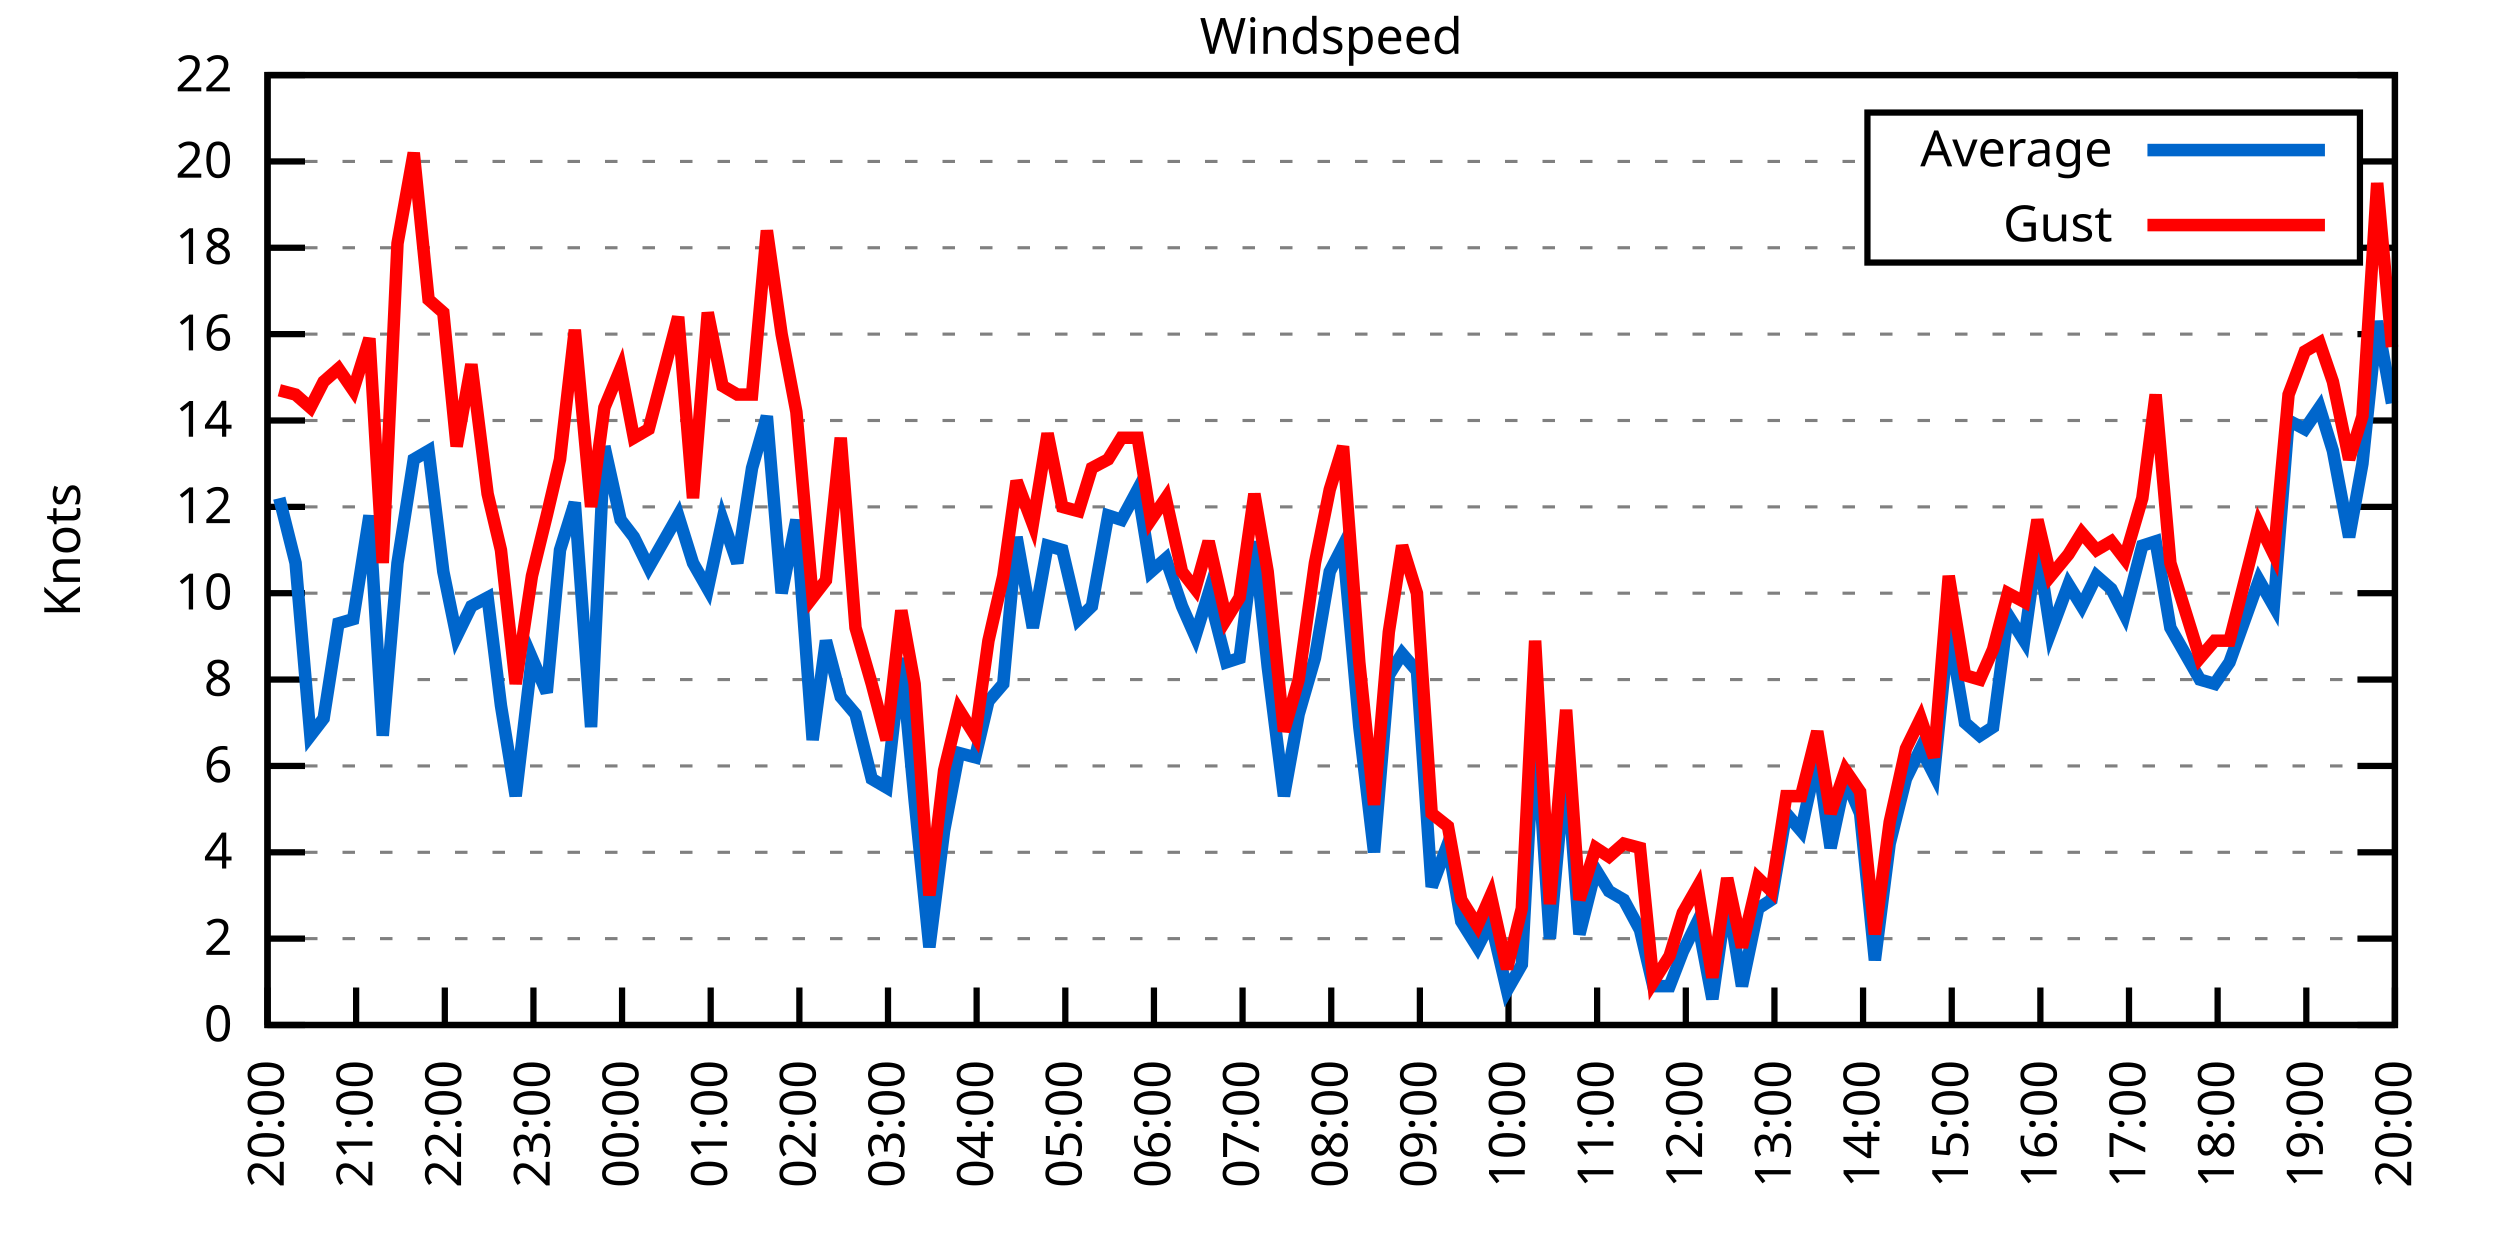
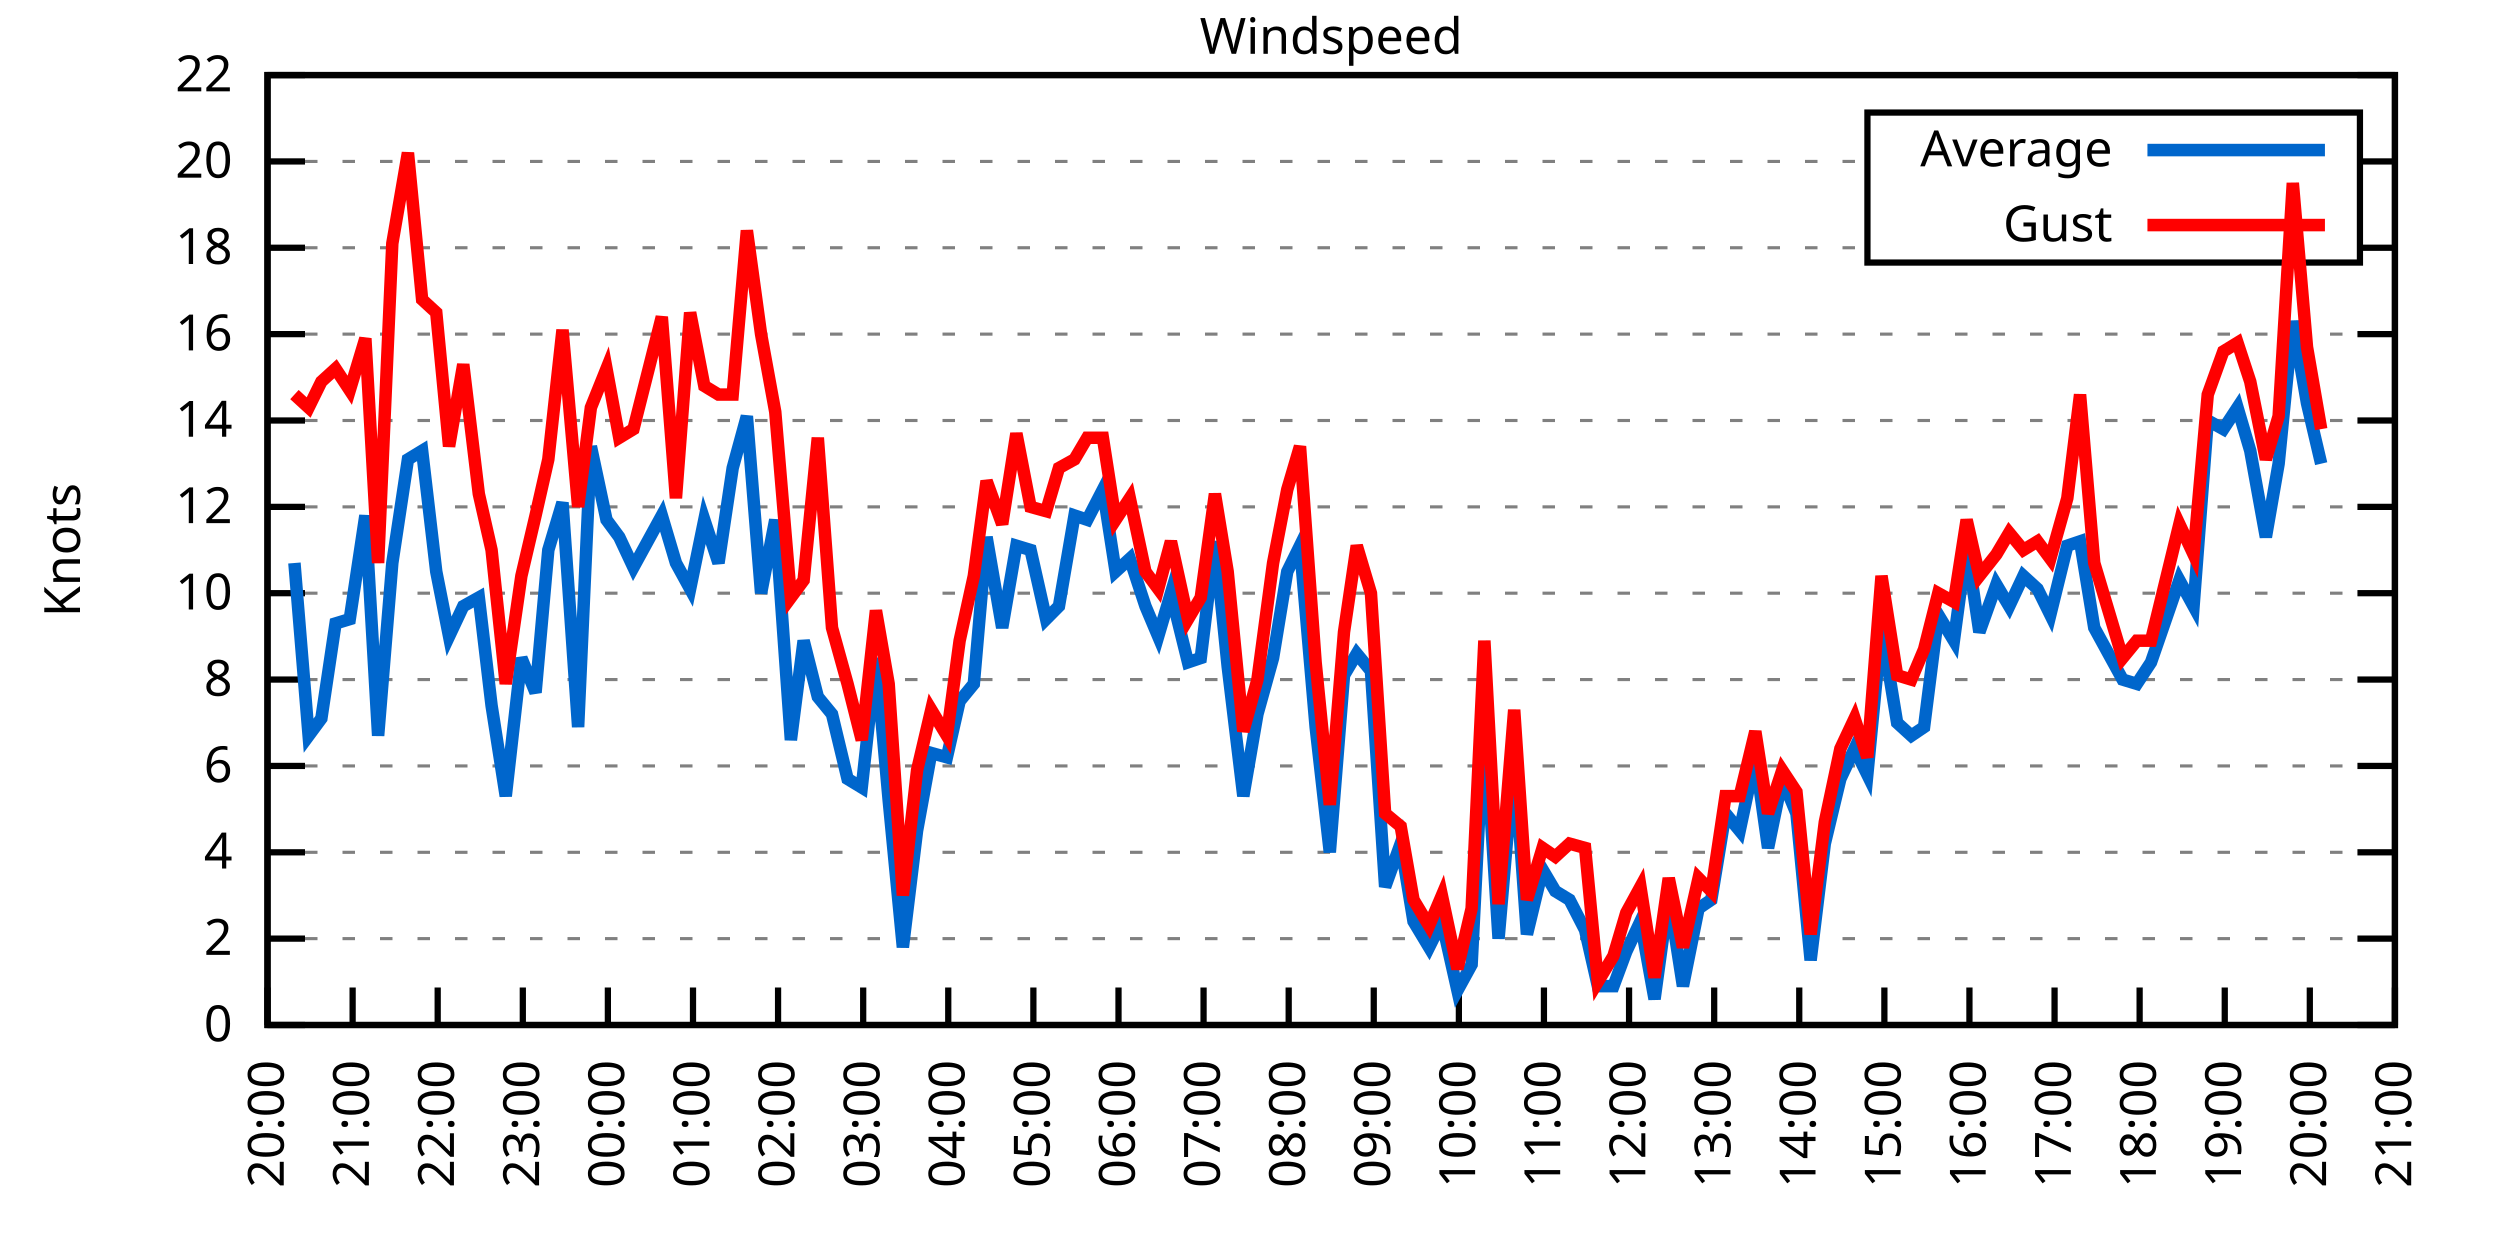
<svg xmlns="http://www.w3.org/2000/svg" xmlns:xlink="http://www.w3.org/1999/xlink" width="400" height="200" viewBox="0 0 400 200">
  <g id="gnuplot_canvas">
    <rect x="0" y="0" width="400" height="200" fill="none" />
    <defs>
      <circle id="gpDot" r="0.5" stroke-width="0.5" stroke="currentColor" />
      <path id="gpPt0" stroke-width="0.333" stroke="currentColor" d="M-1,0 h2 M0,-1 v2" />
      <path id="gpPt1" stroke-width="0.333" stroke="currentColor" d="M-1,-1 L1,1 M1,-1 L-1,1" />
      <path id="gpPt2" stroke-width="0.333" stroke="currentColor" d="M-1,0 L1,0 M0,-1 L0,1 M-1,-1 L1,1 M-1,1 L1,-1" />
      <rect id="gpPt3" stroke-width="0.333" stroke="currentColor" x="-1" y="-1" width="2" height="2" />
      <rect id="gpPt4" stroke-width="0.333" stroke="currentColor" fill="currentColor" x="-1" y="-1" width="2" height="2" />
      <circle id="gpPt5" stroke-width="0.333" stroke="currentColor" cx="0" cy="0" r="1" />
      <use xlink:href="#gpPt5" id="gpPt6" fill="currentColor" stroke="none" />
      <path id="gpPt7" stroke-width="0.333" stroke="currentColor" d="M0,-1.33 L-1.33,0.67 L1.33,0.67 z" />
      <use xlink:href="#gpPt7" id="gpPt8" fill="currentColor" stroke="none" />
      <use xlink:href="#gpPt7" id="gpPt9" stroke="currentColor" transform="rotate(180)" />
      <use xlink:href="#gpPt9" id="gpPt10" fill="currentColor" stroke="none" />
      <use xlink:href="#gpPt3" id="gpPt11" stroke="currentColor" transform="rotate(45)" />
      <use xlink:href="#gpPt11" id="gpPt12" fill="currentColor" stroke="none" />
      <path id="gpPt13" stroke-width="0.333" stroke="currentColor" d="M0,1.330 L1.265,0.411 L0.782,-1.067 L-0.782,-1.076 L-1.265,0.411 z" />
      <use xlink:href="#gpPt13" id="gpPt14" fill="currentColor" stroke="none" />
      <filter id="textbox" filterUnits="objectBoundingBox" x="0" y="0" height="1" width="1">
        <feFlood flood-color="white" flood-opacity="1" result="bgnd" />
        <feComposite in="SourceGraphic" in2="bgnd" operator="atop" />
      </filter>
      <filter id="greybox" filterUnits="objectBoundingBox" x="0" y="0" height="1" width="1">
        <feFlood flood-color="lightgrey" flood-opacity="1" result="grey" />
        <feComposite in="SourceGraphic" in2="grey" operator="atop" />
      </filter>
    </defs>
    <g fill="none" color="white" stroke="currentColor" stroke-width="1.00" stroke-linecap="butt" stroke-linejoin="miter">
</g>
    <g fill="none" color="black" stroke="currentColor" stroke-width="1.00" stroke-linecap="butt" stroke-linejoin="miter">
      <g stroke="none" shape-rendering="crispEdges">
        <polygon fill="rgb(255, 255, 255)" points="42.80,164.00 383.18,164.00 383.18,12.02 42.80,12.02 " />
      </g>
    </g>
    <g fill="none" color="black" stroke="currentColor" stroke-width="1.00" stroke-linecap="butt" stroke-linejoin="miter">
</g>
    <g fill="none" color="black" stroke="black" stroke-width="0.50" stroke-linecap="butt" stroke-linejoin="miter">
</g>
    <g fill="none" color="gray" stroke="currentColor" stroke-width="0.50" stroke-linecap="butt" stroke-linejoin="miter">
      <path stroke="gray" stroke-dasharray="2,4" class="gridline" d="M42.80,164.00 L383.19,164.00  " />
    </g>
    <g fill="none" color="gray" stroke="gray" stroke-width="1.00" stroke-linecap="butt" stroke-linejoin="miter">
</g>
    <g fill="none" color="black" stroke="currentColor" stroke-width="1.00" stroke-linecap="butt" stroke-linejoin="miter">
      <path stroke="black" d="M42.80,164.00 L48.80,164.00 M383.19,164.00 L377.19,164.00  " />
      <g transform="translate(37.20,166.60)" stroke="none" fill="black" font-family="Sans" font-size="8.00" text-anchor="end">
        <text>
          <tspan font-family="Sans"> 0</tspan>
        </text>
      </g>
    </g>
    <g fill="none" color="black" stroke="currentColor" stroke-width="1.00" stroke-linecap="butt" stroke-linejoin="miter">
</g>
    <g fill="none" color="black" stroke="black" stroke-width="0.50" stroke-linecap="butt" stroke-linejoin="miter">
</g>
    <g fill="none" color="gray" stroke="currentColor" stroke-width="0.50" stroke-linecap="butt" stroke-linejoin="miter">
      <path stroke="gray" stroke-dasharray="2,4" class="gridline" d="M42.80,150.18 L383.19,150.18  " />
    </g>
    <g fill="none" color="gray" stroke="gray" stroke-width="1.00" stroke-linecap="butt" stroke-linejoin="miter">
</g>
    <g fill="none" color="black" stroke="currentColor" stroke-width="1.00" stroke-linecap="butt" stroke-linejoin="miter">
      <path stroke="black" d="M42.80,150.18 L48.80,150.18 M383.19,150.18 L377.19,150.18  " />
      <g transform="translate(37.20,152.78)" stroke="none" fill="black" font-family="Sans" font-size="8.00" text-anchor="end">
        <text>
          <tspan font-family="Sans"> 2</tspan>
        </text>
      </g>
    </g>
    <g fill="none" color="black" stroke="currentColor" stroke-width="1.00" stroke-linecap="butt" stroke-linejoin="miter">
</g>
    <g fill="none" color="black" stroke="black" stroke-width="0.50" stroke-linecap="butt" stroke-linejoin="miter">
</g>
    <g fill="none" color="gray" stroke="currentColor" stroke-width="0.50" stroke-linecap="butt" stroke-linejoin="miter">
      <path stroke="gray" stroke-dasharray="2,4" class="gridline" d="M42.80,136.37 L383.19,136.37  " />
    </g>
    <g fill="none" color="gray" stroke="gray" stroke-width="1.00" stroke-linecap="butt" stroke-linejoin="miter">
</g>
    <g fill="none" color="black" stroke="currentColor" stroke-width="1.00" stroke-linecap="butt" stroke-linejoin="miter">
      <path stroke="black" d="M42.80,136.37 L48.80,136.37 M383.19,136.37 L377.19,136.37  " />
      <g transform="translate(37.20,138.97)" stroke="none" fill="black" font-family="Sans" font-size="8.00" text-anchor="end">
        <text>
          <tspan font-family="Sans"> 4</tspan>
        </text>
      </g>
    </g>
    <g fill="none" color="black" stroke="currentColor" stroke-width="1.00" stroke-linecap="butt" stroke-linejoin="miter">
</g>
    <g fill="none" color="black" stroke="black" stroke-width="0.50" stroke-linecap="butt" stroke-linejoin="miter">
</g>
    <g fill="none" color="gray" stroke="currentColor" stroke-width="0.50" stroke-linecap="butt" stroke-linejoin="miter">
      <path stroke="gray" stroke-dasharray="2,4" class="gridline" d="M42.80,122.55 L383.19,122.55  " />
    </g>
    <g fill="none" color="gray" stroke="gray" stroke-width="1.00" stroke-linecap="butt" stroke-linejoin="miter">
</g>
    <g fill="none" color="black" stroke="currentColor" stroke-width="1.00" stroke-linecap="butt" stroke-linejoin="miter">
      <path stroke="black" d="M42.80,122.55 L48.80,122.55 M383.19,122.55 L377.19,122.55  " />
      <g transform="translate(37.20,125.15)" stroke="none" fill="black" font-family="Sans" font-size="8.00" text-anchor="end">
        <text>
          <tspan font-family="Sans"> 6</tspan>
        </text>
      </g>
    </g>
    <g fill="none" color="black" stroke="currentColor" stroke-width="1.00" stroke-linecap="butt" stroke-linejoin="miter">
</g>
    <g fill="none" color="black" stroke="black" stroke-width="0.50" stroke-linecap="butt" stroke-linejoin="miter">
</g>
    <g fill="none" color="gray" stroke="currentColor" stroke-width="0.50" stroke-linecap="butt" stroke-linejoin="miter">
      <path stroke="gray" stroke-dasharray="2,4" class="gridline" d="M42.80,108.73 L383.19,108.73  " />
    </g>
    <g fill="none" color="gray" stroke="gray" stroke-width="1.00" stroke-linecap="butt" stroke-linejoin="miter">
</g>
    <g fill="none" color="black" stroke="currentColor" stroke-width="1.00" stroke-linecap="butt" stroke-linejoin="miter">
      <path stroke="black" d="M42.80,108.73 L48.80,108.73 M383.19,108.73 L377.19,108.73  " />
      <g transform="translate(37.20,111.33)" stroke="none" fill="black" font-family="Sans" font-size="8.00" text-anchor="end">
        <text>
          <tspan font-family="Sans"> 8</tspan>
        </text>
      </g>
    </g>
    <g fill="none" color="black" stroke="currentColor" stroke-width="1.00" stroke-linecap="butt" stroke-linejoin="miter">
</g>
    <g fill="none" color="black" stroke="black" stroke-width="0.50" stroke-linecap="butt" stroke-linejoin="miter">
</g>
    <g fill="none" color="gray" stroke="currentColor" stroke-width="0.50" stroke-linecap="butt" stroke-linejoin="miter">
      <path stroke="gray" stroke-dasharray="2,4" class="gridline" d="M42.80,94.91 L383.19,94.91  " />
    </g>
    <g fill="none" color="gray" stroke="gray" stroke-width="1.00" stroke-linecap="butt" stroke-linejoin="miter">
</g>
    <g fill="none" color="black" stroke="currentColor" stroke-width="1.00" stroke-linecap="butt" stroke-linejoin="miter">
      <path stroke="black" d="M42.80,94.91 L48.80,94.91 M383.19,94.91 L377.19,94.91  " />
      <g transform="translate(37.20,97.51)" stroke="none" fill="black" font-family="Sans" font-size="8.00" text-anchor="end">
        <text>
          <tspan font-family="Sans"> 10</tspan>
        </text>
      </g>
    </g>
    <g fill="none" color="black" stroke="currentColor" stroke-width="1.00" stroke-linecap="butt" stroke-linejoin="miter">
</g>
    <g fill="none" color="black" stroke="black" stroke-width="0.50" stroke-linecap="butt" stroke-linejoin="miter">
</g>
    <g fill="none" color="gray" stroke="currentColor" stroke-width="0.50" stroke-linecap="butt" stroke-linejoin="miter">
      <path stroke="gray" stroke-dasharray="2,4" class="gridline" d="M42.80,81.10 L383.19,81.10  " />
    </g>
    <g fill="none" color="gray" stroke="gray" stroke-width="1.00" stroke-linecap="butt" stroke-linejoin="miter">
</g>
    <g fill="none" color="black" stroke="currentColor" stroke-width="1.00" stroke-linecap="butt" stroke-linejoin="miter">
      <path stroke="black" d="M42.80,81.10 L48.80,81.10 M383.19,81.10 L377.19,81.10  " />
      <g transform="translate(37.20,83.70)" stroke="none" fill="black" font-family="Sans" font-size="8.00" text-anchor="end">
        <text>
          <tspan font-family="Sans"> 12</tspan>
        </text>
      </g>
    </g>
    <g fill="none" color="black" stroke="currentColor" stroke-width="1.00" stroke-linecap="butt" stroke-linejoin="miter">
</g>
    <g fill="none" color="black" stroke="black" stroke-width="0.50" stroke-linecap="butt" stroke-linejoin="miter">
</g>
    <g fill="none" color="gray" stroke="currentColor" stroke-width="0.50" stroke-linecap="butt" stroke-linejoin="miter">
      <path stroke="gray" stroke-dasharray="2,4" class="gridline" d="M42.80,67.28 L383.19,67.28  " />
    </g>
    <g fill="none" color="gray" stroke="gray" stroke-width="1.00" stroke-linecap="butt" stroke-linejoin="miter">
</g>
    <g fill="none" color="black" stroke="currentColor" stroke-width="1.00" stroke-linecap="butt" stroke-linejoin="miter">
      <path stroke="black" d="M42.80,67.28 L48.80,67.28 M383.19,67.28 L377.19,67.28  " />
      <g transform="translate(37.20,69.88)" stroke="none" fill="black" font-family="Sans" font-size="8.00" text-anchor="end">
        <text>
          <tspan font-family="Sans"> 14</tspan>
        </text>
      </g>
    </g>
    <g fill="none" color="black" stroke="currentColor" stroke-width="1.00" stroke-linecap="butt" stroke-linejoin="miter">
</g>
    <g fill="none" color="black" stroke="black" stroke-width="0.50" stroke-linecap="butt" stroke-linejoin="miter">
</g>
    <g fill="none" color="gray" stroke="currentColor" stroke-width="0.50" stroke-linecap="butt" stroke-linejoin="miter">
      <path stroke="gray" stroke-dasharray="2,4" class="gridline" d="M42.80,53.46 L383.19,53.46  " />
    </g>
    <g fill="none" color="gray" stroke="gray" stroke-width="1.00" stroke-linecap="butt" stroke-linejoin="miter">
</g>
    <g fill="none" color="black" stroke="currentColor" stroke-width="1.00" stroke-linecap="butt" stroke-linejoin="miter">
      <path stroke="black" d="M42.80,53.46 L48.80,53.46 M383.19,53.46 L377.19,53.46  " />
      <g transform="translate(37.20,56.06)" stroke="none" fill="black" font-family="Sans" font-size="8.00" text-anchor="end">
        <text>
          <tspan font-family="Sans"> 16</tspan>
        </text>
      </g>
    </g>
    <g fill="none" color="black" stroke="currentColor" stroke-width="1.00" stroke-linecap="butt" stroke-linejoin="miter">
</g>
    <g fill="none" color="black" stroke="black" stroke-width="0.50" stroke-linecap="butt" stroke-linejoin="miter">
</g>
    <g fill="none" color="gray" stroke="currentColor" stroke-width="0.50" stroke-linecap="butt" stroke-linejoin="miter">
      <path stroke="gray" stroke-dasharray="2,4" class="gridline" d="M42.80,39.64 L298.79,39.64 M377.59,39.64 L383.19,39.64  " />
    </g>
    <g fill="none" color="gray" stroke="gray" stroke-width="1.00" stroke-linecap="butt" stroke-linejoin="miter">
</g>
    <g fill="none" color="black" stroke="currentColor" stroke-width="1.00" stroke-linecap="butt" stroke-linejoin="miter">
      <path stroke="black" d="M42.80,39.64 L48.80,39.64 M383.19,39.64 L377.19,39.64  " />
      <g transform="translate(37.20,42.24)" stroke="none" fill="black" font-family="Sans" font-size="8.00" text-anchor="end">
        <text>
          <tspan font-family="Sans"> 18</tspan>
        </text>
      </g>
    </g>
    <g fill="none" color="black" stroke="currentColor" stroke-width="1.00" stroke-linecap="butt" stroke-linejoin="miter">
</g>
    <g fill="none" color="black" stroke="black" stroke-width="0.50" stroke-linecap="butt" stroke-linejoin="miter">
</g>
    <g fill="none" color="gray" stroke="currentColor" stroke-width="0.50" stroke-linecap="butt" stroke-linejoin="miter">
      <path stroke="gray" stroke-dasharray="2,4" class="gridline" d="M42.80,25.83 L298.79,25.83 M377.59,25.83 L383.19,25.83  " />
    </g>
    <g fill="none" color="gray" stroke="gray" stroke-width="1.00" stroke-linecap="butt" stroke-linejoin="miter">
</g>
    <g fill="none" color="black" stroke="currentColor" stroke-width="1.00" stroke-linecap="butt" stroke-linejoin="miter">
      <path stroke="black" d="M42.80,25.83 L48.80,25.83 M383.19,25.83 L377.19,25.83  " />
      <g transform="translate(37.20,28.43)" stroke="none" fill="black" font-family="Sans" font-size="8.00" text-anchor="end">
        <text>
          <tspan font-family="Sans"> 20</tspan>
        </text>
      </g>
    </g>
    <g fill="none" color="black" stroke="currentColor" stroke-width="1.00" stroke-linecap="butt" stroke-linejoin="miter">
</g>
    <g fill="none" color="black" stroke="black" stroke-width="0.50" stroke-linecap="butt" stroke-linejoin="miter">
</g>
    <g fill="none" color="gray" stroke="currentColor" stroke-width="0.50" stroke-linecap="butt" stroke-linejoin="miter">
      <path stroke="gray" stroke-dasharray="2,4" class="gridline" d="M42.80,12.01 L383.19,12.01  " />
    </g>
    <g fill="none" color="gray" stroke="gray" stroke-width="1.00" stroke-linecap="butt" stroke-linejoin="miter">
</g>
    <g fill="none" color="black" stroke="currentColor" stroke-width="1.00" stroke-linecap="butt" stroke-linejoin="miter">
      <path stroke="black" d="M42.80,12.01 L48.80,12.01 M383.19,12.01 L377.19,12.01  " />
      <g transform="translate(37.20,14.61)" stroke="none" fill="black" font-family="Sans" font-size="8.00" text-anchor="end">
        <text>
          <tspan font-family="Sans"> 22</tspan>
        </text>
      </g>
    </g>
    <g fill="none" color="black" stroke="currentColor" stroke-width="1.00" stroke-linecap="butt" stroke-linejoin="miter">
      <path stroke="black" d="M42.80,164.00 L42.80,158.00  " />
      <g transform="translate(45.40,169.60) rotate(270.00)" stroke="none" fill="black" font-family="Sans" font-size="8.00" text-anchor="end">
        <text>
          <tspan font-family="Sans">20:00</tspan>
        </text>
      </g>
    </g>
    <g fill="none" color="black" stroke="currentColor" stroke-width="1.00" stroke-linecap="butt" stroke-linejoin="miter">
-       <path stroke="black" d="M56.98,164.00 L56.98,158.00  " />
-       <g transform="translate(59.58,169.60) rotate(270.00)" stroke="none" fill="black" font-family="Sans" font-size="8.00" text-anchor="end">
+       <path stroke="black" d="M56.42,164.00 L56.42,158.00  " />
+       <g transform="translate(59.02,169.60) rotate(270.00)" stroke="none" fill="black" font-family="Sans" font-size="8.00" text-anchor="end">
        <text>
          <tspan font-family="Sans">21:00</tspan>
        </text>
      </g>
    </g>
    <g fill="none" color="black" stroke="currentColor" stroke-width="1.00" stroke-linecap="butt" stroke-linejoin="miter">
-       <path stroke="black" d="M71.17,164.00 L71.17,158.00  " />
-       <g transform="translate(73.77,169.60) rotate(270.00)" stroke="none" fill="black" font-family="Sans" font-size="8.00" text-anchor="end">
+       <path stroke="black" d="M70.03,164.00 L70.03,158.00  " />
+       <g transform="translate(72.63,169.60) rotate(270.00)" stroke="none" fill="black" font-family="Sans" font-size="8.00" text-anchor="end">
        <text>
          <tspan font-family="Sans">22:00</tspan>
        </text>
      </g>
    </g>
    <g fill="none" color="black" stroke="currentColor" stroke-width="1.00" stroke-linecap="butt" stroke-linejoin="miter">
-       <path stroke="black" d="M85.35,164.00 L85.35,158.00  " />
-       <g transform="translate(87.95,169.60) rotate(270.00)" stroke="none" fill="black" font-family="Sans" font-size="8.00" text-anchor="end">
+       <path stroke="black" d="M83.65,164.00 L83.65,158.00  " />
+       <g transform="translate(86.25,169.60) rotate(270.00)" stroke="none" fill="black" font-family="Sans" font-size="8.00" text-anchor="end">
        <text>
          <tspan font-family="Sans">23:00</tspan>
        </text>
      </g>
    </g>
    <g fill="none" color="black" stroke="currentColor" stroke-width="1.00" stroke-linecap="butt" stroke-linejoin="miter">
-       <path stroke="black" d="M99.53,164.00 L99.53,158.00  " />
-       <g transform="translate(102.13,169.60) rotate(270.00)" stroke="none" fill="black" font-family="Sans" font-size="8.00" text-anchor="end">
+       <path stroke="black" d="M97.26,164.00 L97.26,158.00  " />
+       <g transform="translate(99.86,169.60) rotate(270.00)" stroke="none" fill="black" font-family="Sans" font-size="8.00" text-anchor="end">
        <text>
          <tspan font-family="Sans">00:00</tspan>
        </text>
      </g>
    </g>
    <g fill="none" color="black" stroke="currentColor" stroke-width="1.00" stroke-linecap="butt" stroke-linejoin="miter">
-       <path stroke="black" d="M113.71,164.00 L113.71,158.00  " />
-       <g transform="translate(116.31,169.60) rotate(270.00)" stroke="none" fill="black" font-family="Sans" font-size="8.00" text-anchor="end">
+       <path stroke="black" d="M110.88,164.00 L110.88,158.00  " />
+       <g transform="translate(113.48,169.60) rotate(270.00)" stroke="none" fill="black" font-family="Sans" font-size="8.00" text-anchor="end">
        <text>
          <tspan font-family="Sans">01:00</tspan>
        </text>
      </g>
    </g>
    <g fill="none" color="black" stroke="currentColor" stroke-width="1.00" stroke-linecap="butt" stroke-linejoin="miter">
-       <path stroke="black" d="M127.90,164.00 L127.90,158.00  " />
-       <g transform="translate(130.50,169.60) rotate(270.00)" stroke="none" fill="black" font-family="Sans" font-size="8.00" text-anchor="end">
+       <path stroke="black" d="M124.49,164.00 L124.49,158.00  " />
+       <g transform="translate(127.09,169.60) rotate(270.00)" stroke="none" fill="black" font-family="Sans" font-size="8.00" text-anchor="end">
        <text>
          <tspan font-family="Sans">02:00</tspan>
        </text>
      </g>
    </g>
    <g fill="none" color="black" stroke="currentColor" stroke-width="1.00" stroke-linecap="butt" stroke-linejoin="miter">
-       <path stroke="black" d="M142.08,164.00 L142.08,158.00  " />
-       <g transform="translate(144.68,169.60) rotate(270.00)" stroke="none" fill="black" font-family="Sans" font-size="8.00" text-anchor="end">
+       <path stroke="black" d="M138.11,164.00 L138.11,158.00  " />
+       <g transform="translate(140.71,169.60) rotate(270.00)" stroke="none" fill="black" font-family="Sans" font-size="8.00" text-anchor="end">
        <text>
          <tspan font-family="Sans">03:00</tspan>
        </text>
      </g>
    </g>
    <g fill="none" color="black" stroke="currentColor" stroke-width="1.00" stroke-linecap="butt" stroke-linejoin="miter">
-       <path stroke="black" d="M156.26,164.00 L156.26,158.00  " />
-       <g transform="translate(158.86,169.60) rotate(270.00)" stroke="none" fill="black" font-family="Sans" font-size="8.00" text-anchor="end">
+       <path stroke="black" d="M151.72,164.00 L151.72,158.00  " />
+       <g transform="translate(154.32,169.60) rotate(270.00)" stroke="none" fill="black" font-family="Sans" font-size="8.00" text-anchor="end">
        <text>
          <tspan font-family="Sans">04:00</tspan>
        </text>
      </g>
    </g>
    <g fill="none" color="black" stroke="currentColor" stroke-width="1.00" stroke-linecap="butt" stroke-linejoin="miter">
-       <path stroke="black" d="M170.45,164.00 L170.45,158.00  " />
-       <g transform="translate(173.05,169.60) rotate(270.00)" stroke="none" fill="black" font-family="Sans" font-size="8.00" text-anchor="end">
+       <path stroke="black" d="M165.34,164.00 L165.34,158.00  " />
+       <g transform="translate(167.94,169.60) rotate(270.00)" stroke="none" fill="black" font-family="Sans" font-size="8.00" text-anchor="end">
        <text>
          <tspan font-family="Sans">05:00</tspan>
        </text>
      </g>
    </g>
    <g fill="none" color="black" stroke="currentColor" stroke-width="1.00" stroke-linecap="butt" stroke-linejoin="miter">
-       <path stroke="black" d="M184.63,164.00 L184.63,158.00  " />
-       <g transform="translate(187.23,169.60) rotate(270.00)" stroke="none" fill="black" font-family="Sans" font-size="8.00" text-anchor="end">
+       <path stroke="black" d="M178.96,164.00 L178.96,158.00  " />
+       <g transform="translate(181.56,169.60) rotate(270.00)" stroke="none" fill="black" font-family="Sans" font-size="8.00" text-anchor="end">
        <text>
          <tspan font-family="Sans">06:00</tspan>
        </text>
      </g>
    </g>
    <g fill="none" color="black" stroke="currentColor" stroke-width="1.00" stroke-linecap="butt" stroke-linejoin="miter">
-       <path stroke="black" d="M198.81,164.00 L198.81,158.00  " />
-       <g transform="translate(201.41,169.60) rotate(270.00)" stroke="none" fill="black" font-family="Sans" font-size="8.00" text-anchor="end">
+       <path stroke="black" d="M192.57,164.00 L192.57,158.00  " />
+       <g transform="translate(195.17,169.60) rotate(270.00)" stroke="none" fill="black" font-family="Sans" font-size="8.00" text-anchor="end">
        <text>
          <tspan font-family="Sans">07:00</tspan>
        </text>
      </g>
    </g>
    <g fill="none" color="black" stroke="currentColor" stroke-width="1.00" stroke-linecap="butt" stroke-linejoin="miter">
-       <path stroke="black" d="M213.00,164.00 L213.00,158.00  " />
-       <g transform="translate(215.60,169.60) rotate(270.00)" stroke="none" fill="black" font-family="Sans" font-size="8.00" text-anchor="end">
+       <path stroke="black" d="M206.19,164.00 L206.19,158.00  " />
+       <g transform="translate(208.79,169.60) rotate(270.00)" stroke="none" fill="black" font-family="Sans" font-size="8.00" text-anchor="end">
        <text>
          <tspan font-family="Sans">08:00</tspan>
        </text>
      </g>
    </g>
    <g fill="none" color="black" stroke="currentColor" stroke-width="1.00" stroke-linecap="butt" stroke-linejoin="miter">
-       <path stroke="black" d="M227.18,164.00 L227.18,158.00  " />
-       <g transform="translate(229.78,169.60) rotate(270.00)" stroke="none" fill="black" font-family="Sans" font-size="8.00" text-anchor="end">
+       <path stroke="black" d="M219.80,164.00 L219.80,158.00  " />
+       <g transform="translate(222.40,169.60) rotate(270.00)" stroke="none" fill="black" font-family="Sans" font-size="8.00" text-anchor="end">
        <text>
          <tspan font-family="Sans">09:00</tspan>
        </text>
      </g>
    </g>
    <g fill="none" color="black" stroke="currentColor" stroke-width="1.00" stroke-linecap="butt" stroke-linejoin="miter">
-       <path stroke="black" d="M241.36,164.00 L241.36,158.00  " />
-       <g transform="translate(243.96,169.60) rotate(270.00)" stroke="none" fill="black" font-family="Sans" font-size="8.00" text-anchor="end">
+       <path stroke="black" d="M233.42,164.00 L233.42,158.00  " />
+       <g transform="translate(236.02,169.60) rotate(270.00)" stroke="none" fill="black" font-family="Sans" font-size="8.00" text-anchor="end">
        <text>
          <tspan font-family="Sans">10:00</tspan>
        </text>
      </g>
    </g>
    <g fill="none" color="black" stroke="currentColor" stroke-width="1.00" stroke-linecap="butt" stroke-linejoin="miter">
-       <path stroke="black" d="M255.54,164.00 L255.54,158.00  " />
-       <g transform="translate(258.14,169.60) rotate(270.00)" stroke="none" fill="black" font-family="Sans" font-size="8.00" text-anchor="end">
+       <path stroke="black" d="M247.03,164.00 L247.03,158.00  " />
+       <g transform="translate(249.63,169.60) rotate(270.00)" stroke="none" fill="black" font-family="Sans" font-size="8.00" text-anchor="end">
        <text>
          <tspan font-family="Sans">11:00</tspan>
        </text>
      </g>
    </g>
    <g fill="none" color="black" stroke="currentColor" stroke-width="1.00" stroke-linecap="butt" stroke-linejoin="miter">
-       <path stroke="black" d="M269.73,164.00 L269.73,158.00  " />
-       <g transform="translate(272.33,169.60) rotate(270.00)" stroke="none" fill="black" font-family="Sans" font-size="8.00" text-anchor="end">
+       <path stroke="black" d="M260.65,164.00 L260.65,158.00  " />
+       <g transform="translate(263.25,169.60) rotate(270.00)" stroke="none" fill="black" font-family="Sans" font-size="8.00" text-anchor="end">
        <text>
          <tspan font-family="Sans">12:00</tspan>
        </text>
      </g>
    </g>
    <g fill="none" color="black" stroke="currentColor" stroke-width="1.00" stroke-linecap="butt" stroke-linejoin="miter">
-       <path stroke="black" d="M283.91,164.00 L283.91,158.00  " />
-       <g transform="translate(286.51,169.60) rotate(270.00)" stroke="none" fill="black" font-family="Sans" font-size="8.00" text-anchor="end">
+       <path stroke="black" d="M274.27,164.00 L274.27,158.00  " />
+       <g transform="translate(276.87,169.60) rotate(270.00)" stroke="none" fill="black" font-family="Sans" font-size="8.00" text-anchor="end">
        <text>
          <tspan font-family="Sans">13:00</tspan>
        </text>
      </g>
    </g>
    <g fill="none" color="black" stroke="currentColor" stroke-width="1.00" stroke-linecap="butt" stroke-linejoin="miter">
-       <path stroke="black" d="M298.09,164.00 L298.09,158.00  " />
-       <g transform="translate(300.69,169.60) rotate(270.00)" stroke="none" fill="black" font-family="Sans" font-size="8.00" text-anchor="end">
+       <path stroke="black" d="M287.88,164.00 L287.88,158.00  " />
+       <g transform="translate(290.48,169.60) rotate(270.00)" stroke="none" fill="black" font-family="Sans" font-size="8.00" text-anchor="end">
        <text>
          <tspan font-family="Sans">14:00</tspan>
        </text>
      </g>
    </g>
    <g fill="none" color="black" stroke="currentColor" stroke-width="1.00" stroke-linecap="butt" stroke-linejoin="miter">
-       <path stroke="black" d="M312.28,164.00 L312.28,158.00  " />
-       <g transform="translate(314.88,169.60) rotate(270.00)" stroke="none" fill="black" font-family="Sans" font-size="8.00" text-anchor="end">
+       <path stroke="black" d="M301.50,164.00 L301.50,158.00  " />
+       <g transform="translate(304.10,169.60) rotate(270.00)" stroke="none" fill="black" font-family="Sans" font-size="8.00" text-anchor="end">
        <text>
          <tspan font-family="Sans">15:00</tspan>
        </text>
      </g>
    </g>
    <g fill="none" color="black" stroke="currentColor" stroke-width="1.00" stroke-linecap="butt" stroke-linejoin="miter">
-       <path stroke="black" d="M326.46,164.00 L326.46,158.00  " />
-       <g transform="translate(329.06,169.60) rotate(270.00)" stroke="none" fill="black" font-family="Sans" font-size="8.00" text-anchor="end">
+       <path stroke="black" d="M315.11,164.00 L315.11,158.00  " />
+       <g transform="translate(317.71,169.60) rotate(270.00)" stroke="none" fill="black" font-family="Sans" font-size="8.00" text-anchor="end">
        <text>
          <tspan font-family="Sans">16:00</tspan>
        </text>
      </g>
    </g>
    <g fill="none" color="black" stroke="currentColor" stroke-width="1.00" stroke-linecap="butt" stroke-linejoin="miter">
-       <path stroke="black" d="M340.64,164.00 L340.64,158.00  " />
-       <g transform="translate(343.24,169.60) rotate(270.00)" stroke="none" fill="black" font-family="Sans" font-size="8.00" text-anchor="end">
+       <path stroke="black" d="M328.73,164.00 L328.73,158.00  " />
+       <g transform="translate(331.33,169.60) rotate(270.00)" stroke="none" fill="black" font-family="Sans" font-size="8.00" text-anchor="end">
        <text>
          <tspan font-family="Sans">17:00</tspan>
        </text>
      </g>
    </g>
    <g fill="none" color="black" stroke="currentColor" stroke-width="1.00" stroke-linecap="butt" stroke-linejoin="miter">
-       <path stroke="black" d="M354.82,164.00 L354.82,158.00  " />
-       <g transform="translate(357.42,169.60) rotate(270.00)" stroke="none" fill="black" font-family="Sans" font-size="8.00" text-anchor="end">
+       <path stroke="black" d="M342.34,164.00 L342.34,158.00  " />
+       <g transform="translate(344.94,169.60) rotate(270.00)" stroke="none" fill="black" font-family="Sans" font-size="8.00" text-anchor="end">
        <text>
          <tspan font-family="Sans">18:00</tspan>
        </text>
      </g>
    </g>
    <g fill="none" color="black" stroke="currentColor" stroke-width="1.00" stroke-linecap="butt" stroke-linejoin="miter">
-       <path stroke="black" d="M369.01,164.00 L369.01,158.00  " />
-       <g transform="translate(371.61,169.60) rotate(270.00)" stroke="none" fill="black" font-family="Sans" font-size="8.00" text-anchor="end">
+       <path stroke="black" d="M355.96,164.00 L355.96,158.00  " />
+       <g transform="translate(358.56,169.60) rotate(270.00)" stroke="none" fill="black" font-family="Sans" font-size="8.00" text-anchor="end">
        <text>
          <tspan font-family="Sans">19:00</tspan>
+         </text>
+       </g>
+     </g>
+     <g fill="none" color="black" stroke="currentColor" stroke-width="1.00" stroke-linecap="butt" stroke-linejoin="miter">
+       <path stroke="black" d="M369.57,164.00 L369.57,158.00  " />
+       <g transform="translate(372.17,169.60) rotate(270.00)" stroke="none" fill="black" font-family="Sans" font-size="8.00" text-anchor="end">
+         <text>
+           <tspan font-family="Sans">20:00</tspan>
        </text>
      </g>
    </g>
    <g fill="none" color="black" stroke="currentColor" stroke-width="1.00" stroke-linecap="butt" stroke-linejoin="miter">
      <path stroke="black" d="M383.19,164.00 L383.19,158.00  " />
      <g transform="translate(385.79,169.60) rotate(270.00)" stroke="none" fill="black" font-family="Sans" font-size="8.00" text-anchor="end">
        <text>
-           <tspan font-family="Sans">20:00</tspan>
+           <tspan font-family="Sans">21:00</tspan>
        </text>
      </g>
    </g>
    <g fill="none" color="black" stroke="currentColor" stroke-width="1.00" stroke-linecap="butt" stroke-linejoin="miter">
</g>
    <g fill="none" color="black" stroke="currentColor" stroke-width="1.00" stroke-linecap="butt" stroke-linejoin="miter">
      <path stroke="black" d="M42.80,12.01 L42.80,164.00 L383.19,164.00 L383.19,12.01 L42.80,12.01 Z  " />
    </g>
    <g fill="none" color="black" stroke="currentColor" stroke-width="1.00" stroke-linecap="butt" stroke-linejoin="miter">
</g>
    <g fill="none" color="black" stroke="currentColor" stroke-width="1.00" stroke-linecap="butt" stroke-linejoin="miter">
      <path stroke="black" d="M298.79,42.01 L298.79,18.01 L377.59,18.01 L377.59,42.01 L298.79,42.01 Z  " />
    </g>
    <g id="Windspeed_plot_1">
      <g fill="none" color="white" stroke="black" stroke-width="2.00" stroke-linecap="butt" stroke-linejoin="miter">
</g>
      <g fill="none" color="black" stroke="currentColor" stroke-width="2.00" stroke-linecap="butt" stroke-linejoin="miter">
        <g transform="translate(337.99,26.61)" stroke="none" fill="black" font-family="Sans" font-size="8.00" text-anchor="end">
          <text>
            <tspan font-family="Sans">Average</tspan>
          </text>
        </g>
      </g>
      <g fill="none" color="black" stroke="currentColor" stroke-width="2.00" stroke-linecap="butt" stroke-linejoin="miter">
-         <path stroke="rgb(  0, 102, 204)" d="M343.59,24.01 L371.99,24.01 M44.69,79.71 L47.29,90.08 L49.66,117.71 L51.78,114.95 L54.15,99.75 L56.51,99.06   L59.11,82.48 L61.24,117.71 L63.60,90.08 L66.20,73.50 L68.57,72.12 L70.93,91.46 L73.06,101.82 L75.42,96.99   L78.02,95.60 L80.15,112.88 L82.51,127.38 L85.11,105.28 L87.48,110.80 L89.60,88.00 L91.97,80.41 L94.57,116.33   L96.70,71.42 L99.30,83.17 L101.42,85.93 L103.79,90.77 L108.51,82.48 L110.88,90.08 L113.24,94.22 L115.61,83.17   L117.97,90.08 L120.33,74.88 L122.70,66.59 L125.06,94.91 L127.42,83.17 L130.02,118.40 L132.15,102.51 L134.52,111.49   L136.88,114.26 L139.48,124.62 L141.84,126.00 L144.21,105.28 L146.34,128.08 L148.70,151.56 L151.06,132.91 L153.43,120.48   L156.03,121.17 L158.15,112.19 L160.52,109.42 L162.65,85.93 L165.25,100.44 L167.61,87.31 L169.97,88.00 L172.57,99.06   L174.70,96.99 L177.30,82.48 L179.43,83.17 L182.03,78.33 L184.16,91.46 L186.52,89.39 L189.12,96.99 L191.25,101.82   L193.38,94.91 L196.21,105.97 L198.34,105.28 L200.70,86.62 L202.83,106.66 L205.43,127.38 L207.79,114.26 L210.39,105.28   L212.76,91.46 L214.89,87.31 L217.49,116.33 L219.85,136.37 L222.21,108.04 L224.34,104.59 L226.71,107.35 L229.07,141.89   L231.67,134.98 L233.80,147.42 L236.40,151.56 L238.52,147.42 L241.12,158.47 L243.49,154.33 L245.62,114.26 L247.98,150.18   L250.58,121.17 L252.71,149.49 L255.31,139.13 L257.43,142.58 L259.80,143.96 L262.40,148.80 L264.53,157.78 L267.13,157.78   L269.25,152.26 L271.62,147.42 L273.98,159.85 L276.35,143.27 L278.71,157.78 L281.31,145.35 L283.44,143.96 L285.80,130.15   L288.16,132.91 L290.76,121.17 L292.89,135.67 L295.26,124.62 L297.62,130.15 L299.98,153.64 L302.35,134.98 L304.95,124.62   L307.31,119.78 L309.44,123.93 L311.80,100.44 L314.40,115.64 L316.77,117.71 L318.89,116.33 L321.26,98.37 L323.86,102.51   L325.99,87.31 L328.11,101.13 L330.95,93.53 L333.08,96.99 L335.44,92.15 L337.80,94.22 L339.93,98.37 L342.77,87.31   L344.90,86.62 L347.26,100.44 L349.62,104.59 L351.99,108.73 L354.35,109.42 L356.72,105.97 L361.44,92.84 L363.81,96.99   L366.17,67.28 L368.77,68.66 L371.13,65.21 L373.26,72.12 L375.86,85.93 L377.99,74.19 L380.35,51.39 L382.72,64.52    " />
+         <path stroke="rgb(  0, 102, 204)" d="M343.59,24.01 L371.99,24.01 M47.11,90.08 L49.38,117.71 L51.42,114.95 L53.69,99.75 L55.96,99.06 L58.46,82.48   L60.50,117.71 L62.77,90.08 L65.27,73.50 L67.54,72.12 L69.80,91.46 L71.85,101.82 L74.12,96.99 L76.61,95.60   L78.65,112.88 L80.92,127.38 L83.42,105.28 L85.69,110.80 L87.73,88.00 L90.00,80.41 L92.50,116.33 L94.54,71.42   L97.04,83.17 L99.08,85.93 L101.35,90.77 L105.89,82.48 L108.15,90.08 L110.42,94.22 L112.69,83.17 L114.96,90.08   L117.23,74.88 L119.50,66.59 L121.77,94.91 L124.04,83.17 L126.54,118.40 L128.58,102.51 L130.85,111.49 L133.12,114.26   L135.61,124.62 L137.88,126.00 L140.15,105.28 L142.19,128.08 L144.46,151.56 L146.73,132.91 L149.00,120.48 L151.50,121.17   L153.54,112.19 L155.81,109.42 L157.85,85.93 L160.35,100.44 L162.62,87.31 L164.89,88.00 L167.38,99.06 L169.43,96.99   L171.92,82.48 L173.96,83.17 L176.46,78.33 L178.50,91.46 L180.77,89.39 L183.27,96.99 L185.31,101.82 L187.35,94.91   L190.08,105.97 L192.12,105.28 L194.39,86.62 L196.43,106.66 L198.93,127.38 L201.19,114.26 L203.69,105.28 L205.96,91.46   L208.00,87.31 L210.50,116.33 L212.77,136.37 L215.04,108.04 L217.08,104.59 L219.35,107.35 L221.62,141.89 L224.11,134.98   L226.16,147.42 L228.65,151.56 L230.70,147.42 L233.19,158.47 L235.46,154.33 L237.50,114.26 L239.77,150.18 L242.27,121.17   L244.31,149.49 L246.81,139.13 L248.85,142.58 L251.12,143.96 L253.61,148.80 L255.66,157.78 L258.15,157.78 L260.20,152.26   L262.47,147.42 L264.73,159.85 L267.00,143.27 L269.27,157.78 L271.77,145.35 L273.81,143.96 L276.08,130.15 L278.35,132.91   L280.85,121.17 L282.89,135.67 L285.16,124.62 L287.43,130.15 L289.70,153.64 L291.97,134.98 L294.46,124.62 L296.73,119.78   L298.77,123.93 L301.04,100.44 L303.54,115.64 L305.81,117.71 L307.85,116.33 L310.12,98.37 L312.62,102.51 L314.66,87.31   L316.70,101.13 L319.42,93.53 L321.47,96.99 L323.74,92.15 L326.00,94.22 L328.05,98.37 L330.77,87.31 L332.81,86.62   L335.08,100.44 L337.35,104.59 L339.62,108.73 L341.89,109.42 L344.16,105.97 L348.70,92.84 L350.97,96.99 L353.24,67.28   L355.73,68.66 L358.00,65.21 L360.04,72.12 L362.54,85.93 L364.58,74.19 L366.85,51.39 L369.12,64.52 L371.39,74.19    " />
      </g>
    </g>
    <g id="Windspeed_plot_2">
      <g fill="none" color="black" stroke="currentColor" stroke-width="2.00" stroke-linecap="butt" stroke-linejoin="miter">
        <g transform="translate(337.99,38.61)" stroke="none" fill="black" font-family="Sans" font-size="8.00" text-anchor="end">
          <text>
            <tspan font-family="Sans">Gust</tspan>
          </text>
        </g>
      </g>
      <g fill="none" color="black" stroke="currentColor" stroke-width="2.00" stroke-linecap="butt" stroke-linejoin="miter">
-         <path stroke="rgb(255,   0,   0)" d="M343.59,36.01 L371.99,36.01 M44.69,62.44 L47.29,63.13 L49.66,65.21 L51.78,61.06 L54.15,58.99 L56.51,62.44   L59.11,54.15 L61.24,90.08 L63.60,38.95 L66.20,24.45 L68.57,47.93 L70.93,50.01 L73.06,71.42 L75.42,58.30   L78.02,79.02 L80.15,88.00 L82.51,109.42 L85.11,92.15 L87.48,82.48 L89.60,73.50 L91.97,52.77 L94.57,81.10   L96.70,65.21 L99.30,58.99 L101.42,70.04 L103.79,68.66 L108.51,50.70 L110.88,79.71 L113.24,50.01 L115.61,61.75   L117.97,63.13 L120.33,63.13 L122.70,36.88 L125.06,53.46 L127.42,65.90 L130.02,95.60 L132.15,92.84 L134.52,70.04   L136.88,100.44 L139.48,109.42 L141.84,118.40 L144.21,97.68 L146.34,109.42 L148.70,143.27 L151.06,123.24 L153.43,113.57   L156.03,117.71 L158.15,102.51 L160.52,92.15 L162.65,76.95 L165.25,83.86 L167.61,69.35 L169.97,81.10 L172.57,81.79   L174.70,74.88 L177.30,73.50 L179.43,70.04 L182.03,70.04 L184.16,83.17 L186.52,79.71 L189.12,91.46 L191.25,94.22   L193.38,86.62 L196.21,99.06 L198.34,95.60 L200.70,79.02 L202.83,91.46 L205.43,117.02 L207.79,108.73 L210.39,90.08   L212.76,78.33 L214.89,71.42 L217.49,105.97 L219.85,128.77 L222.21,101.13 L224.34,87.31 L226.71,94.91 L229.07,130.15   L231.67,132.22 L233.80,143.96 L236.40,148.11 L238.52,143.27 L241.12,155.02 L243.49,145.35 L245.62,102.51 L247.98,144.66   L250.58,113.57 L252.71,143.96 L255.31,135.67 L257.43,137.06 L259.80,134.98 L262.40,135.67 L264.53,157.09 L267.13,152.95   L269.25,146.04 L271.62,141.89 L273.98,156.40 L276.35,140.51 L278.71,151.56 L281.31,140.51 L283.44,142.58 L285.80,127.38   L288.16,127.38 L290.76,117.02 L292.89,130.15 L295.26,123.24 L297.62,126.69 L299.98,149.49 L302.35,131.53 L304.95,119.78   L307.31,114.95 L309.44,121.17 L311.80,92.15 L314.40,108.04 L316.77,108.73 L318.89,103.89 L321.26,94.91 L323.86,96.30   L325.99,83.17 L328.11,92.15 L330.95,88.70 L333.08,85.24 L335.44,88.00 L337.80,86.62 L339.93,89.39 L342.77,79.71   L344.90,63.13 L347.26,90.08 L349.62,97.68 L351.99,105.28 L354.35,102.51 L356.72,102.51 L361.44,83.86 L363.81,88.70   L366.17,63.13 L368.77,56.23 L371.13,54.84 L373.26,61.06 L375.86,73.50 L377.99,66.59 L380.35,29.28 L382.72,55.53    " />
+         <path stroke="rgb(255,   0,   0)" d="M343.59,36.01 L371.99,36.01 M47.11,63.13 L49.38,65.21 L51.42,61.06 L53.69,58.99 L55.96,62.44 L58.46,54.15   L60.50,90.08 L62.77,38.95 L65.27,24.45 L67.54,47.93 L69.80,50.01 L71.85,71.42 L74.12,58.30 L76.61,79.02   L78.65,88.00 L80.92,109.42 L83.42,92.15 L85.69,82.48 L87.73,73.50 L90.00,52.77 L92.50,81.10 L94.54,65.21   L97.04,58.99 L99.08,70.04 L101.35,68.66 L105.89,50.70 L108.15,79.71 L110.42,50.01 L112.69,61.75 L114.96,63.13   L117.23,63.13 L119.50,36.88 L121.77,53.46 L124.04,65.90 L126.54,95.60 L128.58,92.84 L130.85,70.04 L133.12,100.44   L135.61,109.42 L137.88,118.40 L140.15,97.68 L142.19,109.42 L144.46,143.27 L146.73,123.24 L149.00,113.57 L151.50,117.71   L153.54,102.51 L155.81,92.15 L157.85,76.95 L160.35,83.86 L162.62,69.35 L164.89,81.10 L167.38,81.79 L169.43,74.88   L171.92,73.50 L173.96,70.04 L176.46,70.04 L178.50,83.17 L180.77,79.71 L183.27,91.46 L185.31,94.22 L187.35,86.62   L190.08,99.06 L192.12,95.60 L194.39,79.02 L196.43,91.46 L198.93,117.02 L201.19,108.73 L203.69,90.08 L205.96,78.33   L208.00,71.42 L210.50,105.97 L212.77,128.77 L215.04,101.13 L217.08,87.31 L219.35,94.91 L221.62,130.15 L224.11,132.22   L226.16,143.96 L228.65,148.11 L230.70,143.27 L233.19,155.02 L235.46,145.35 L237.50,102.51 L239.77,144.66 L242.27,113.57   L244.31,143.96 L246.81,135.67 L248.85,137.06 L251.12,134.98 L253.61,135.67 L255.66,157.09 L258.15,152.95 L260.20,146.04   L262.47,141.89 L264.73,156.40 L267.00,140.51 L269.27,151.56 L271.77,140.51 L273.81,142.58 L276.08,127.38 L278.35,127.38   L280.85,117.02 L282.89,130.15 L285.16,123.24 L287.43,126.69 L289.70,149.49 L291.97,131.53 L294.46,119.78 L296.73,114.95   L298.77,121.17 L301.04,92.15 L303.54,108.04 L305.81,108.73 L307.85,103.89 L310.12,94.91 L312.62,96.30 L314.66,83.17   L316.70,92.15 L319.42,88.70 L321.47,85.24 L323.74,88.00 L326.00,86.62 L328.05,89.39 L330.77,79.71 L332.81,63.13   L335.08,90.08 L337.35,97.68 L339.62,105.28 L341.89,102.51 L344.16,102.51 L348.70,83.86 L350.97,88.70 L353.24,63.13   L355.73,56.23 L358.00,54.84 L360.04,61.06 L362.54,73.50 L364.58,66.59 L366.85,29.28 L369.12,55.53 L371.39,68.66    " />
      </g>
    </g>
    <g fill="none" color="black" stroke="currentColor" stroke-width="2.00" stroke-linecap="butt" stroke-linejoin="miter">
</g>
    <g fill="none" color="black" stroke="black" stroke-width="1.00" stroke-linecap="butt" stroke-linejoin="miter">
</g>
    <g fill="none" color="black" stroke="currentColor" stroke-width="1.00" stroke-linecap="butt" stroke-linejoin="miter">
      <path stroke="black" d="M42.80,12.01 L42.80,164.00 L383.19,164.00 L383.19,12.01 L42.80,12.01 Z  " />
      <g transform="translate(12.80,88.01) rotate(270.00)" stroke="none" fill="black" font-family="Sans" font-size="8.00" text-anchor="middle">
        <text>
          <tspan font-family="Sans">Knots</tspan>
        </text>
      </g>
    </g>
    <g fill="none" color="black" stroke="currentColor" stroke-width="1.00" stroke-linecap="butt" stroke-linejoin="miter">
</g>
    <g fill="none" color="black" stroke="currentColor" stroke-width="1.00" stroke-linecap="butt" stroke-linejoin="miter">
      <g transform="translate(212.99,8.61)" stroke="none" fill="black" font-family="Sans" font-size="8.00" text-anchor="middle">
        <text>
          <tspan font-family="Sans">Windspeed</tspan>
        </text>
      </g>
    </g>
    <g fill="none" color="black" stroke="currentColor" stroke-width="1.00" stroke-linecap="butt" stroke-linejoin="miter">
</g>
  </g>
</svg>
